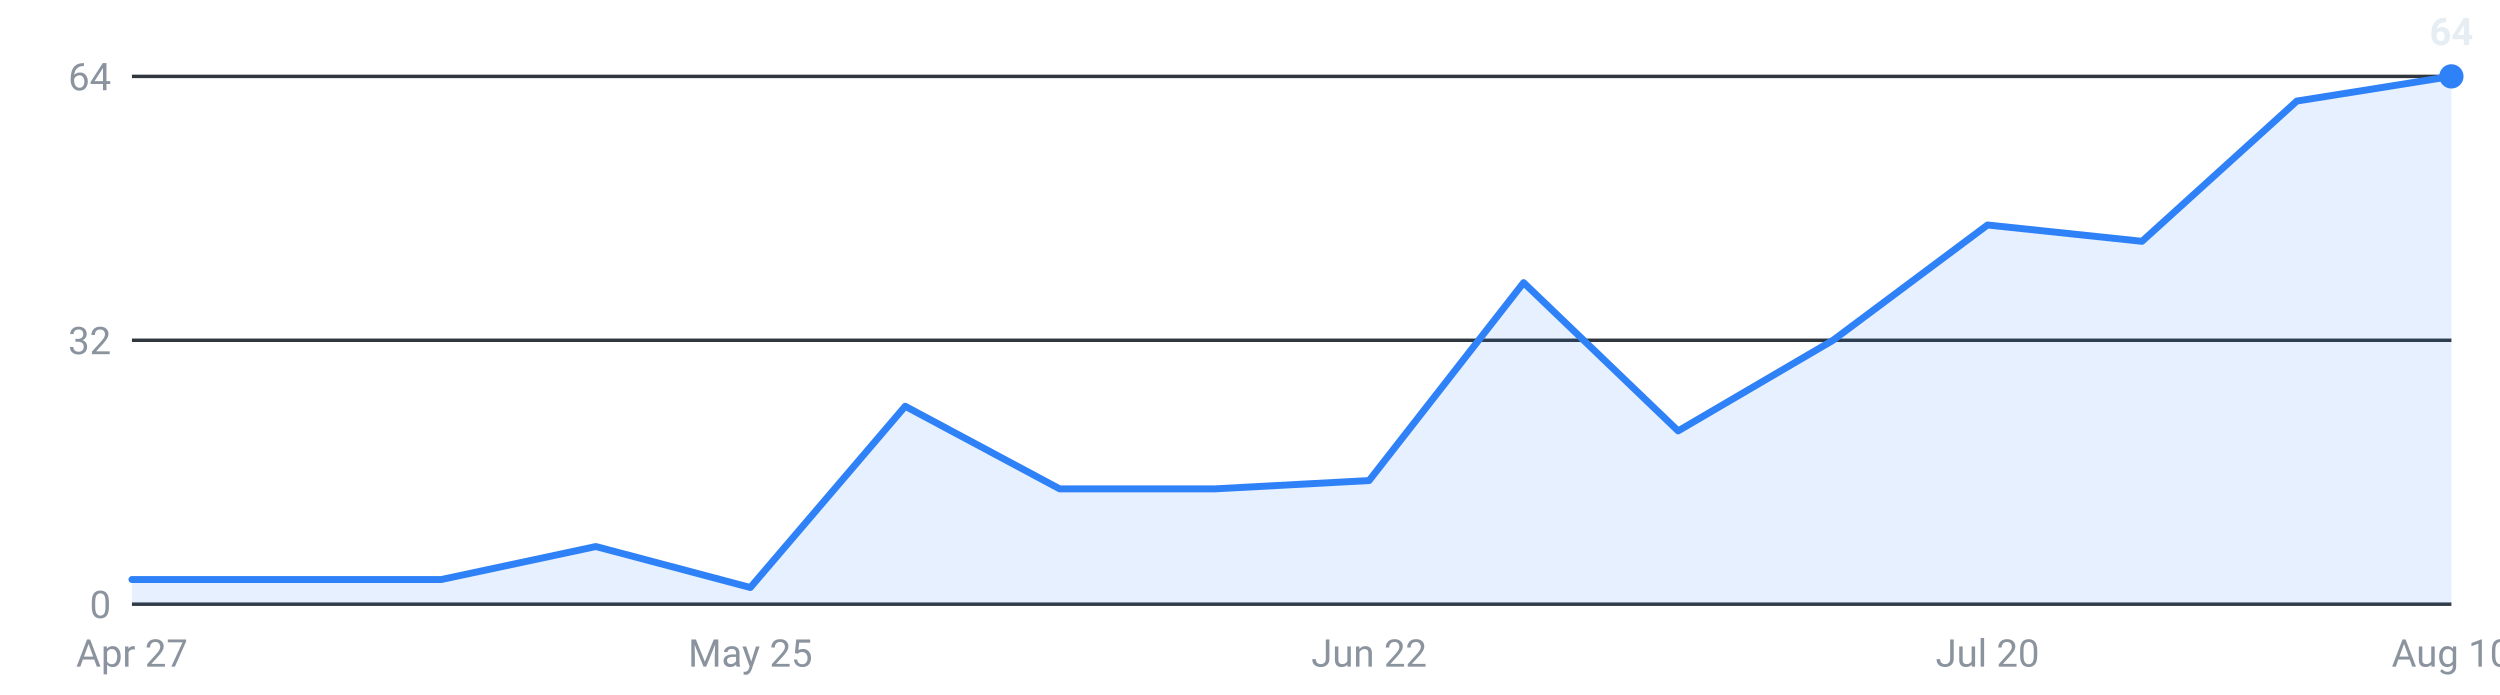
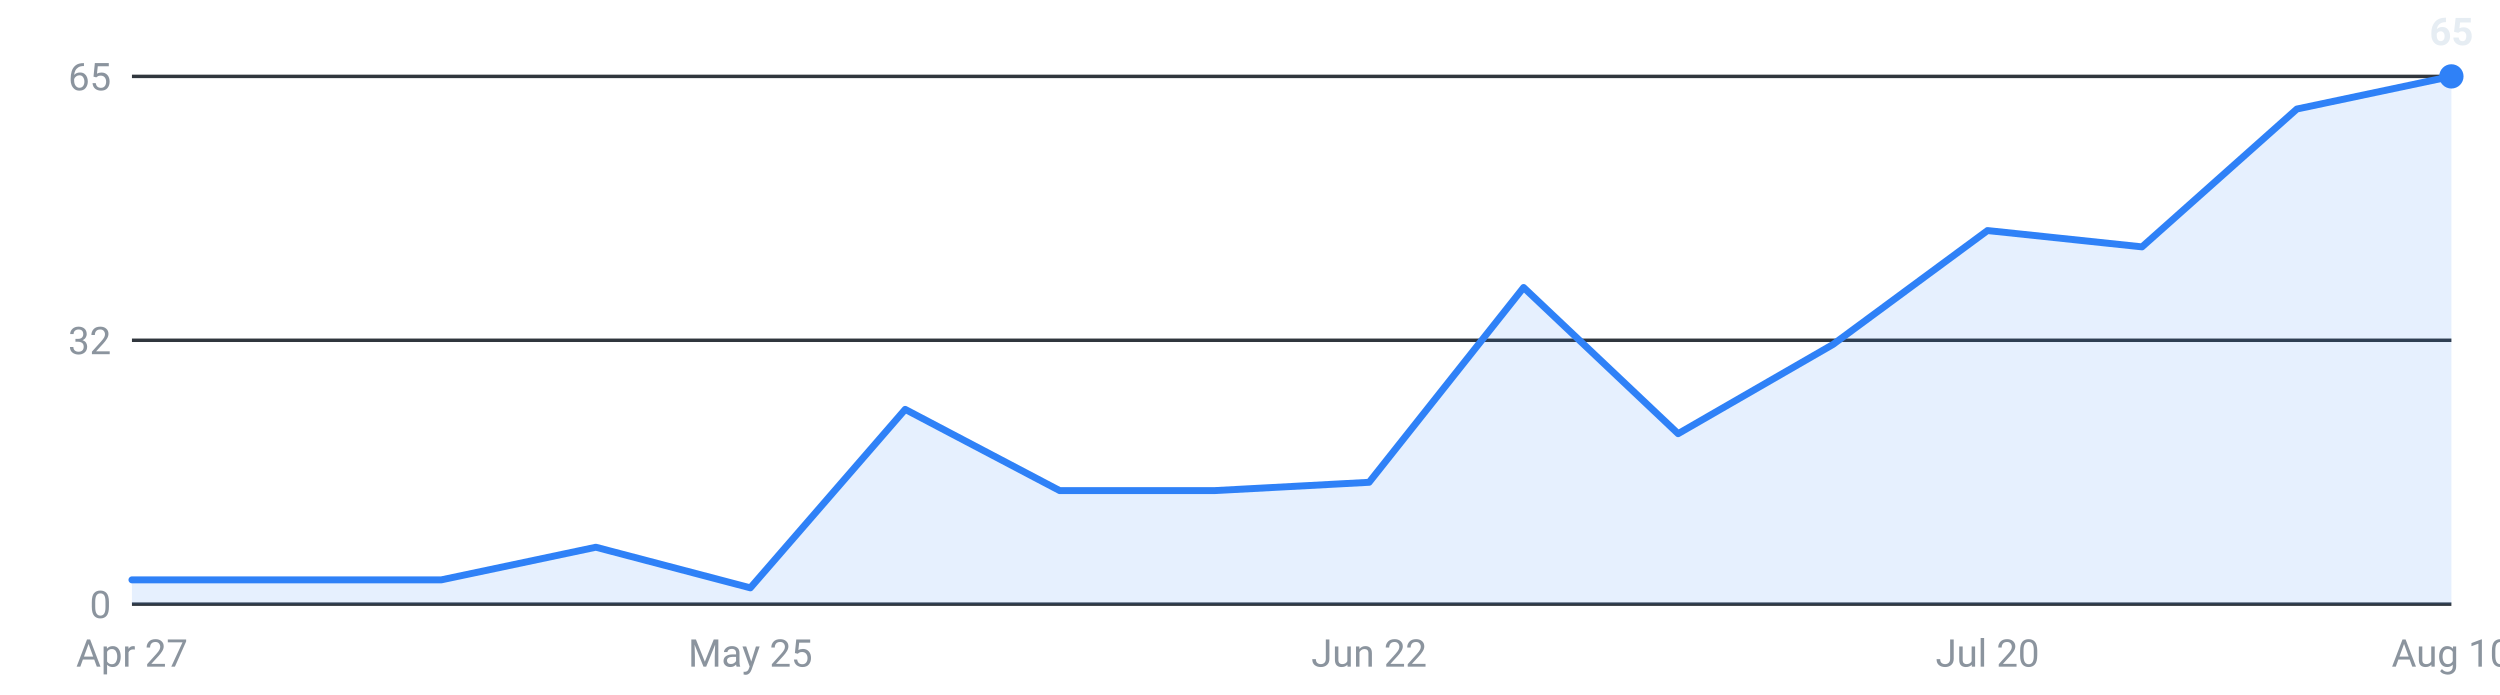
<svg xmlns="http://www.w3.org/2000/svg" viewBox="0 0 720 200" width="720" height="200" role="img" aria-label="Internships posted per week, last 16 weeks">
  <g font-family="-apple-system,Segoe UI,Roboto,sans-serif" font-size="11">
    <line x1="38" y1="174.0" x2="706" y2="174.0" stroke="#30363d" stroke-width="1" />
    <text x="32" y="178.0" text-anchor="end" fill="#8b949e">0</text>
    <line x1="38" y1="98.0" x2="706" y2="98.0" stroke="#30363d" stroke-width="1" />
    <text x="32" y="102.0" text-anchor="end" fill="#8b949e">32</text>
    <line x1="38" y1="22.0" x2="706" y2="22.0" stroke="#30363d" stroke-width="1" />
-     <text x="32" y="26.0" text-anchor="end" fill="#8b949e">64</text>
-     <path d="M38.0,174 L38.0,166.9 L82.5,166.9 L127.1,166.9 L171.6,157.4 L216.1,169.2 L260.7,117.0 L305.2,140.8 L349.7,140.8 L394.3,138.4 L438.8,81.4 L483.3,124.1 L527.9,98.0 L572.4,64.8 L616.9,69.5 L661.5,29.1 L706.0,22.0 L706.0,174 Z" fill="#2f81f7" fill-opacity="0.12" />
-     <polyline points="38.0,166.9 82.5,166.9 127.1,166.9 171.6,157.4 216.1,169.2 260.7,117.0 305.2,140.8 349.7,140.8 394.3,138.4 438.8,81.4 483.3,124.1 527.9,98.0 572.4,64.8 616.9,69.5 661.5,29.1 706.0,22.0" fill="none" stroke="#2f81f7" stroke-width="2" stroke-linejoin="round" stroke-linecap="round" />
+     <text x="32" y="26.0" text-anchor="end" fill="#8b949e">65</text>
+     <path d="M38.0,174 L38.0,167.0 L82.5,167.0 L127.1,167.0 L171.6,157.6 L216.1,169.3 L260.7,117.9 L305.2,141.3 L349.7,141.3 L394.3,138.9 L438.8,82.8 L483.3,124.9 L527.9,99.2 L572.4,66.4 L616.9,71.1 L661.5,31.4 L706.0,22.0 L706.0,174 Z" fill="#2f81f7" fill-opacity="0.12" />
+     <polyline points="38.0,167.0 82.5,167.0 127.1,167.0 171.6,157.6 216.1,169.3 260.7,117.9 305.2,141.3 349.7,141.3 394.3,138.9 438.8,82.8 483.3,124.9 527.9,99.2 572.4,66.4 616.9,71.1 661.5,31.4 706.0,22.0" fill="none" stroke="#2f81f7" stroke-width="2" stroke-linejoin="round" stroke-linecap="round" />
    <circle cx="706.0" cy="22.0" r="3.5" fill="#2f81f7" />
-     <text x="706.0" y="13.0" text-anchor="middle" fill="#e6edf3" font-weight="600">64</text>
+     <text x="706.0" y="13.0" text-anchor="middle" fill="#e6edf3" font-weight="600">65</text>
    <text x="38.0" y="192" text-anchor="middle" fill="#8b949e">Apr 27</text>
    <text x="216.1" y="192" text-anchor="middle" fill="#8b949e">May 25</text>
    <text x="394.3" y="192" text-anchor="middle" fill="#8b949e">Jun 22</text>
    <text x="572.4" y="192" text-anchor="middle" fill="#8b949e">Jul 20</text>
    <text x="706.0" y="192" text-anchor="middle" fill="#8b949e">Aug 10</text>
  </g>
</svg>
